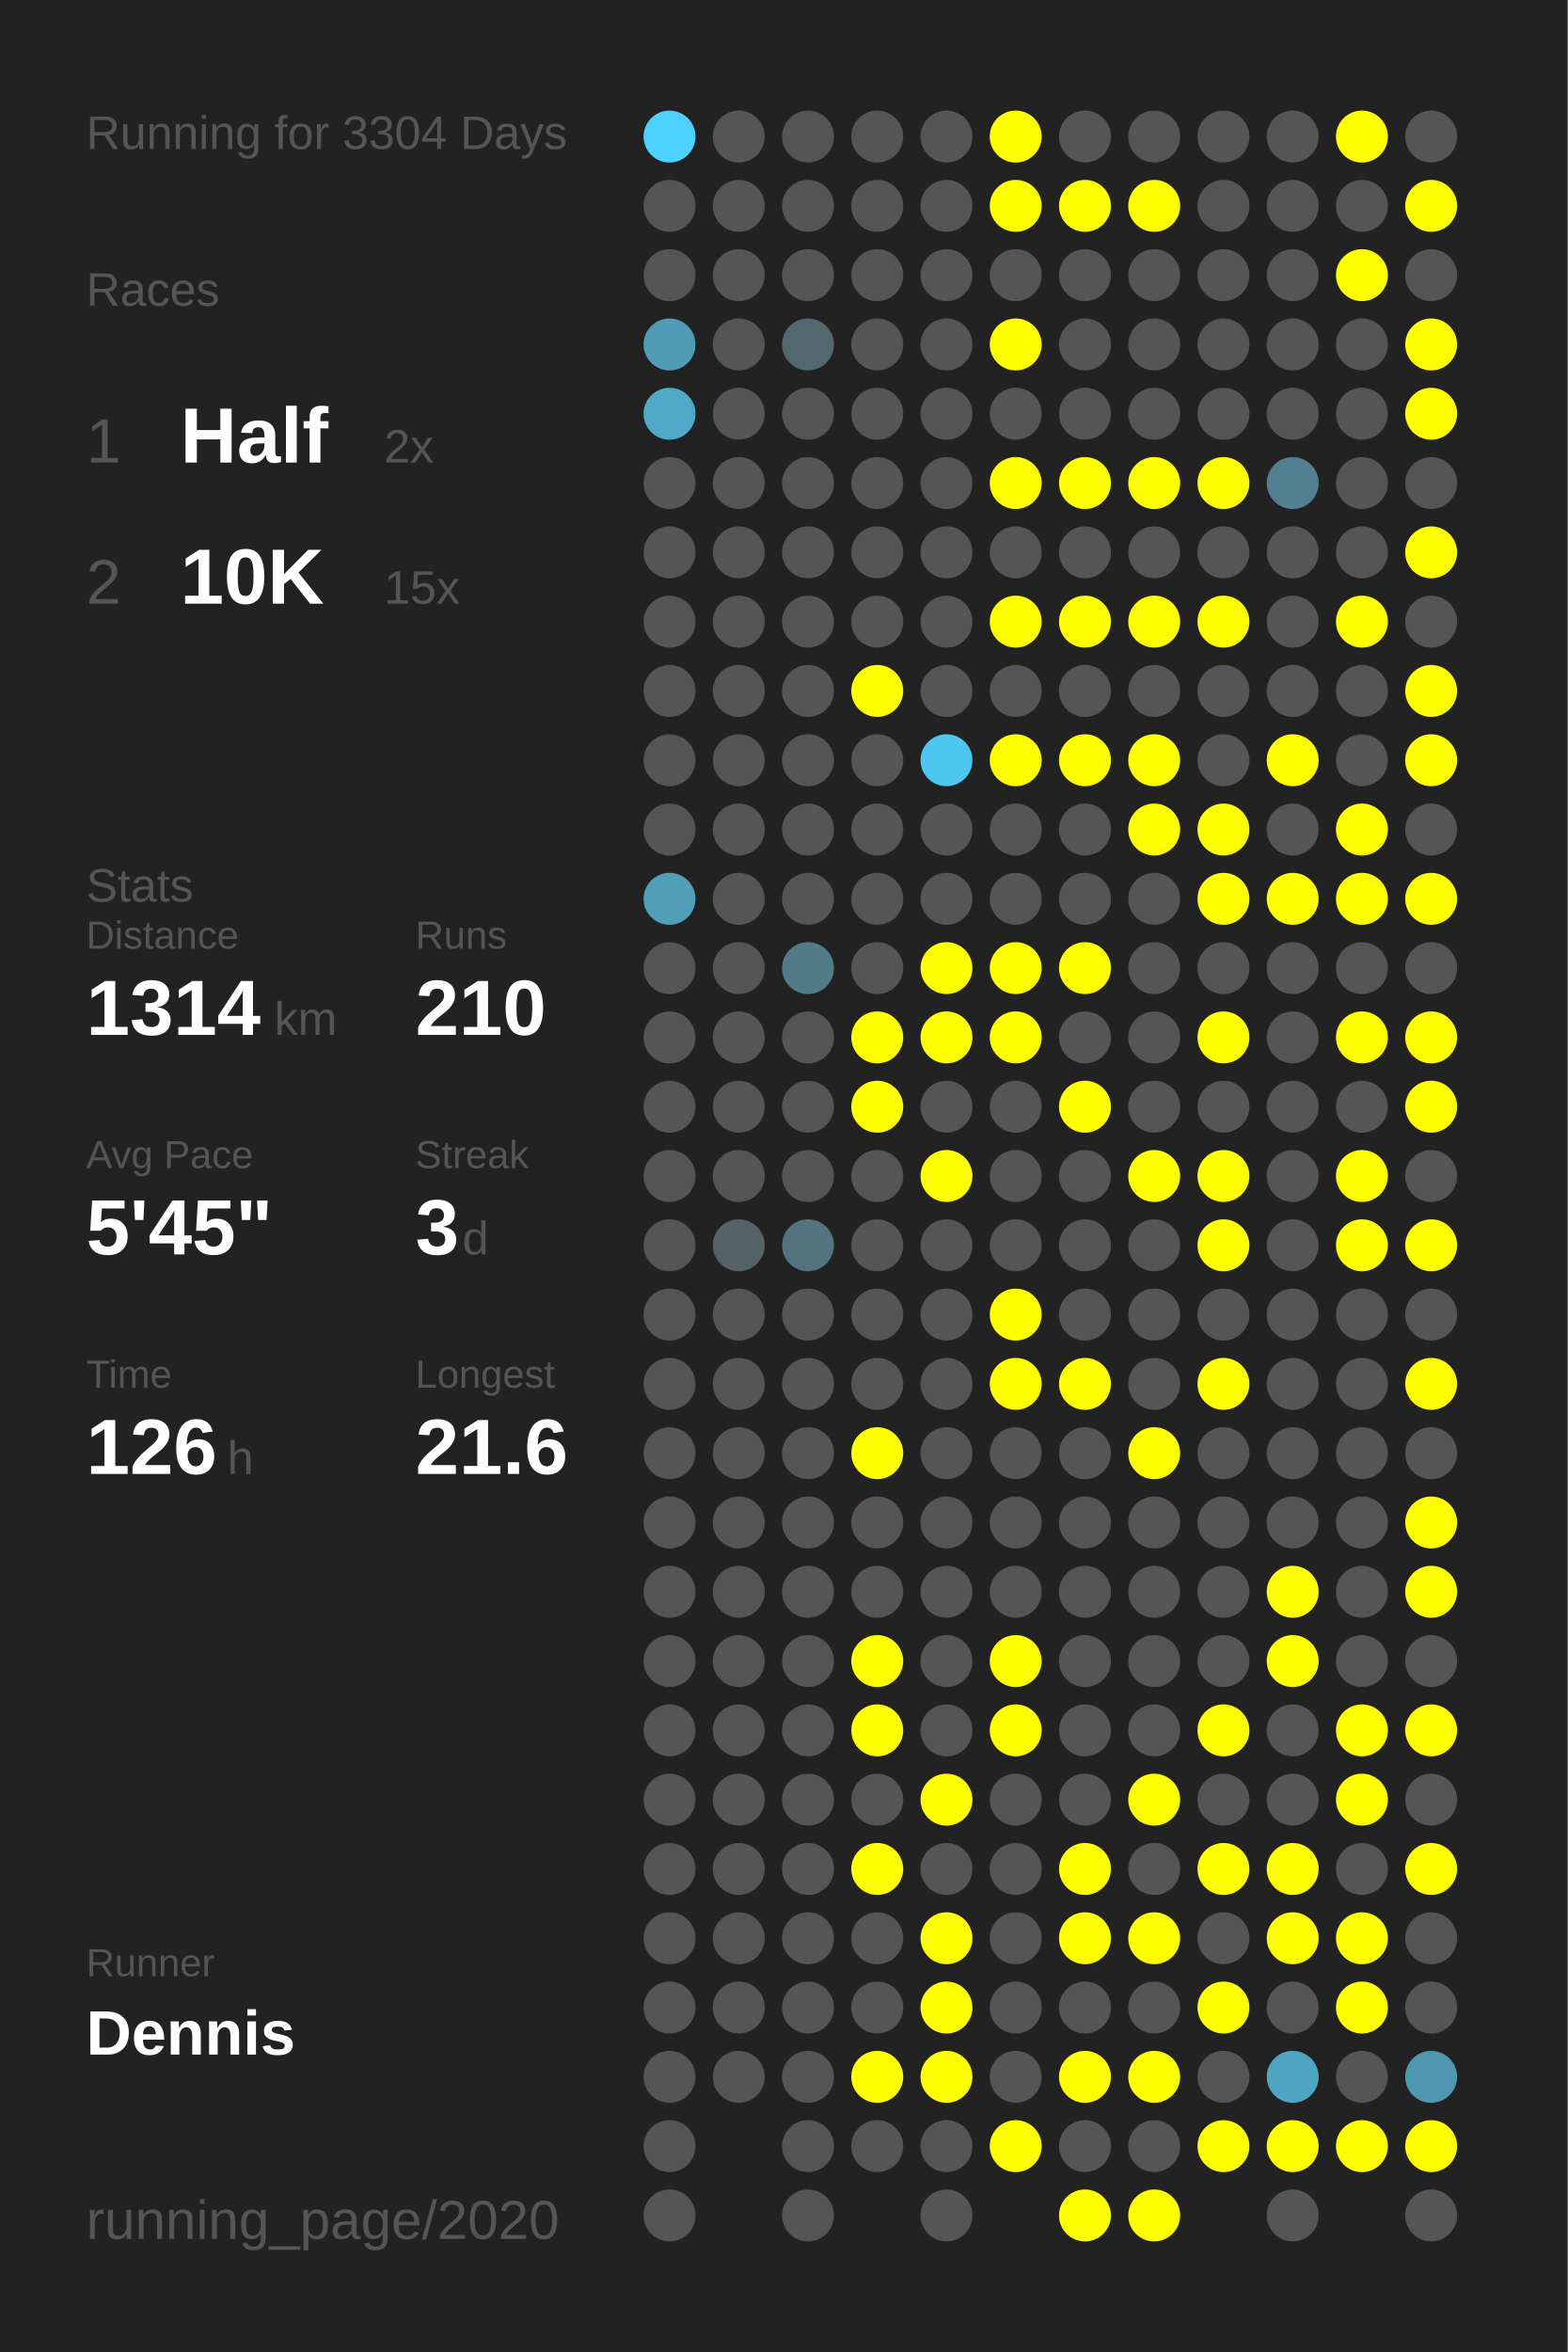
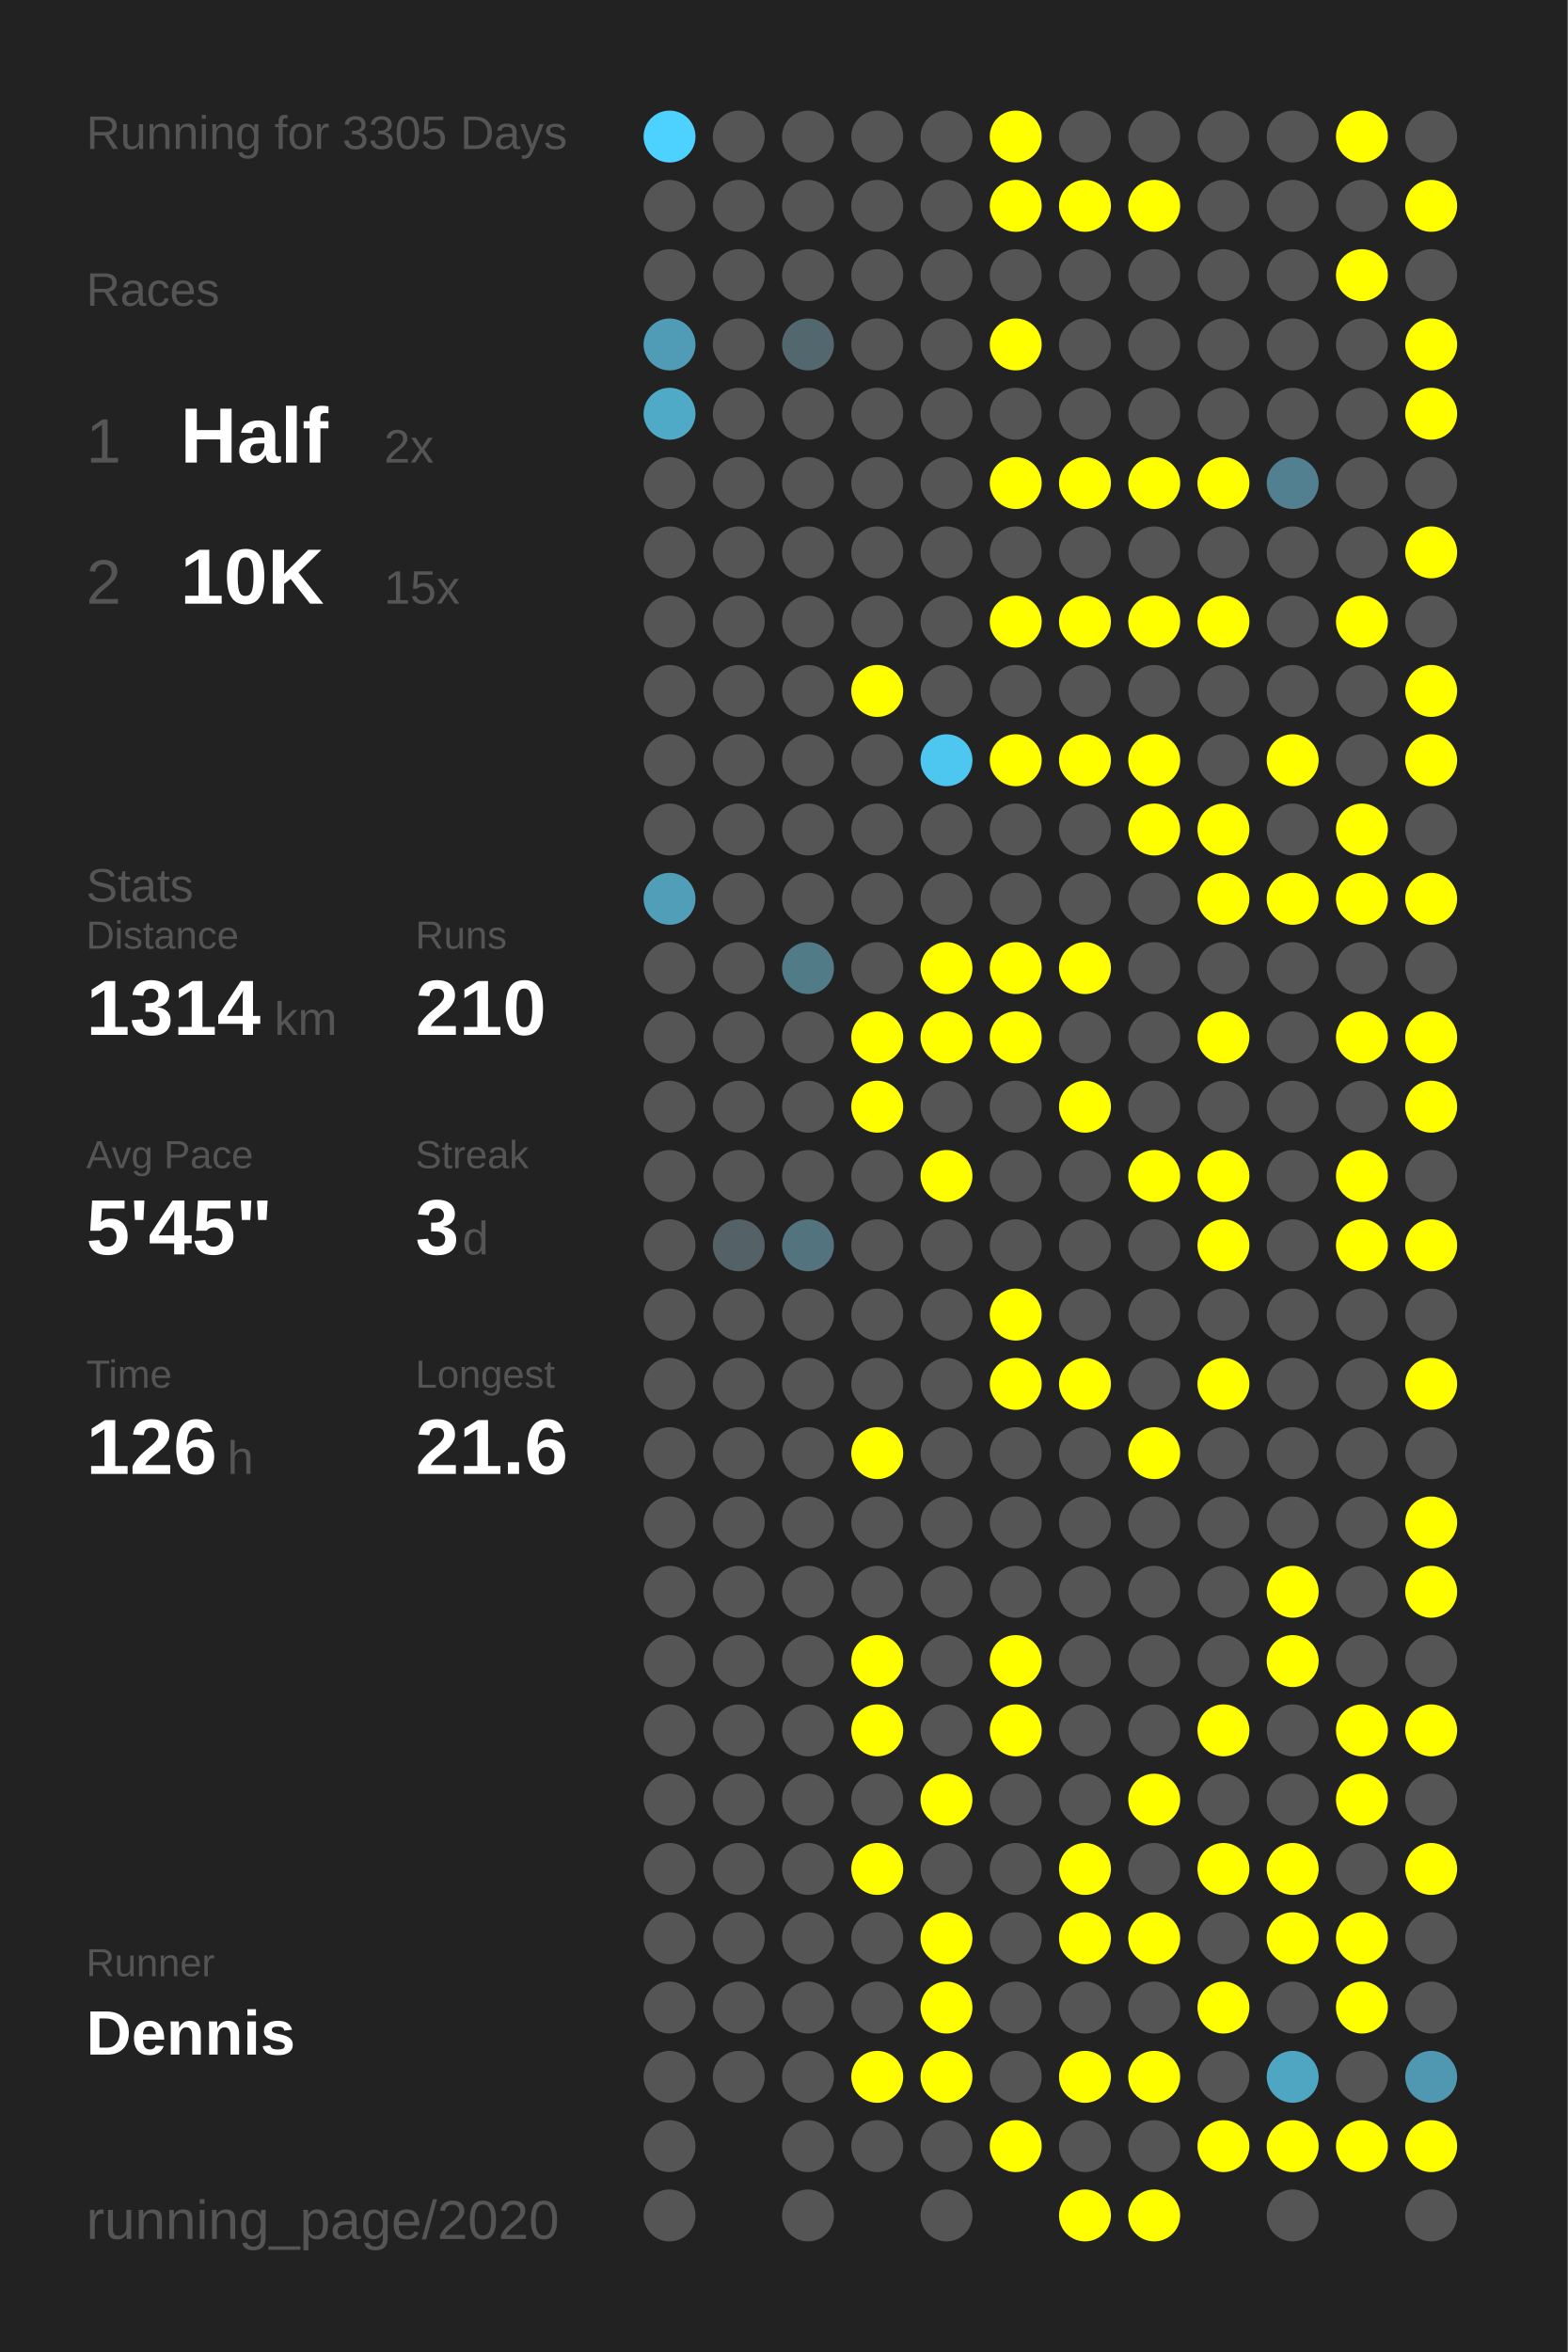
<svg xmlns="http://www.w3.org/2000/svg" baseProfile="full" height="300mm" version="1.1" viewBox="0,0,200,300" width="200mm">
  <defs />
  <rect fill="#222222" height="300" width="200" x="0" y="0" />
-   <text fill="#555555" style="font-size:6px; font-family:Arial;" x="11" y="19">Running for 3304 Days</text>
+   <text fill="#555555" style="font-size:6px; font-family:Arial;" x="11" y="19">Running for 3305 Days</text>
  <text fill="#555555" style="font-size:6px; font-family:Arial;" x="11" y="39">Races</text>
  <text fill="#555555" style="font-size:8px; font-family:Arial;" x="11" y="59">1</text>
  <text fill="#FFFFFF" style="font-size:10px; font-family:Arial; font-weight:bold;" x="23" y="59">Half</text>
  <text fill="#555555" style="font-size:6px; font-family:Arial;" x="49" y="59">2x</text>
  <text fill="#555555" style="font-size:8px; font-family:Arial;" x="11" y="77">2</text>
  <text fill="#FFFFFF" style="font-size:10px; font-family:Arial; font-weight:bold;" x="23" y="77">10K</text>
  <text fill="#555555" style="font-size:6px; font-family:Arial;" x="49" y="77">15x</text>
  <text fill="#555555" style="font-size:6px; font-family:Arial;" x="11" y="115">Stats</text>
  <text fill="#555555" style="font-size:5px; font-family:Arial;" x="11" y="121">Distance</text>
  <text fill="#FFFFFF" style="font-size:10px; font-family:Arial; font-weight:bold;" x="11" y="132">1314</text>
  <text fill="#555555" style="font-size:6px; font-family:Arial;" x="35" y="132">km</text>
  <text fill="#555555" style="font-size:5px; font-family:Arial;" x="53" y="121">Runs</text>
  <text fill="#FFFFFF" style="font-size:10px; font-family:Arial; font-weight:bold;" x="53" y="132">210</text>
  <text fill="#555555" style="font-size:5px; font-family:Arial;" x="11" y="149">Avg Pace</text>
  <text fill="#FFFFFF" style="font-size:10px; font-family:Arial; font-weight:bold;" x="11" y="160">5'45"</text>
  <text fill="#555555" style="font-size:5px; font-family:Arial;" x="53" y="149">Streak</text>
  <text fill="#FFFFFF" style="font-size:10px; font-family:Arial; font-weight:bold;" x="53" y="160">3</text>
  <text fill="#555555" style="font-size:6px; font-family:Arial;" x="59" y="160">d</text>
  <text fill="#555555" style="font-size:5px; font-family:Arial;" x="11" y="177">Time</text>
  <text fill="#FFFFFF" style="font-size:10px; font-family:Arial; font-weight:bold;" x="11" y="188">126</text>
  <text fill="#555555" style="font-size:6px; font-family:Arial;" x="29" y="188">h</text>
  <text fill="#555555" style="font-size:5px; font-family:Arial;" x="53" y="177">Longest</text>
  <text fill="#FFFFFF" style="font-size:10px; font-family:Arial; font-weight:bold;" x="53" y="188">21.6</text>
  <text fill="#555555" style="font-size:5px; font-family:Arial;" x="11" y="252.065">Runner</text>
  <text fill="#FFFFFF" style="font-size:8px; font-family:Arial; font-weight:bold;" x="11" y="262.065">Dennis</text>
  <text fill="#555555" style="font-size:7px; font-family:Arial;" x="11" y="285.581">running_page/2020</text>
  <circle cx="85.417" cy="17.419" fill="#4dd1fe" r="3.312" />
  <circle cx="85.417" cy="26.258" fill="#555555" r="3.312" />
  <circle cx="85.417" cy="35.097" fill="#555555" r="3.312" />
  <circle cx="85.417" cy="43.935" fill="#509bb5" r="3.312" />
  <circle cx="85.417" cy="52.774" fill="#4faac8" r="3.312" />
  <circle cx="85.417" cy="61.613" fill="#555555" r="3.312" />
  <circle cx="85.417" cy="70.452" fill="#555555" r="3.312" />
  <circle cx="85.417" cy="79.29" fill="#555555" r="3.312" />
  <circle cx="85.417" cy="88.129" fill="#555555" r="3.312" />
  <circle cx="85.417" cy="96.968" fill="#555555" r="3.312" />
  <circle cx="85.417" cy="105.806" fill="#555555" r="3.312" />
  <circle cx="85.417" cy="114.645" fill="#509eb8" r="3.312" />
  <circle cx="85.417" cy="123.484" fill="#555555" r="3.312" />
  <circle cx="85.417" cy="132.323" fill="#555555" r="3.312" />
  <circle cx="85.417" cy="141.161" fill="#555555" r="3.312" />
  <circle cx="85.417" cy="150" fill="#555555" r="3.312" />
  <circle cx="85.417" cy="158.839" fill="#555555" r="3.312" />
  <circle cx="85.417" cy="167.677" fill="#555555" r="3.312" />
  <circle cx="85.417" cy="176.516" fill="#555555" r="3.312" />
  <circle cx="85.417" cy="185.355" fill="#555555" r="3.312" />
  <circle cx="85.417" cy="194.194" fill="#555555" r="3.312" />
  <circle cx="85.417" cy="203.032" fill="#555555" r="3.312" />
  <circle cx="85.417" cy="211.871" fill="#555555" r="3.312" />
  <circle cx="85.417" cy="220.71" fill="#555555" r="3.312" />
  <circle cx="85.417" cy="229.548" fill="#555555" r="3.312" />
  <circle cx="85.417" cy="238.387" fill="#555555" r="3.312" />
  <circle cx="85.417" cy="247.226" fill="#555555" r="3.312" />
  <circle cx="85.417" cy="256.065" fill="#555555" r="3.312" />
  <circle cx="85.417" cy="264.903" fill="#555555" r="3.312" />
  <circle cx="85.417" cy="273.742" fill="#555555" r="3.312" />
  <circle cx="85.417" cy="282.581" fill="#555555" r="3.312" />
  <circle cx="94.25" cy="17.419" fill="#555555" r="3.312" />
  <circle cx="94.25" cy="26.258" fill="#555555" r="3.312" />
  <circle cx="94.25" cy="35.097" fill="#555555" r="3.312" />
  <circle cx="94.25" cy="43.935" fill="#555555" r="3.312" />
  <circle cx="94.25" cy="52.774" fill="#555555" r="3.312" />
  <circle cx="94.25" cy="61.613" fill="#555555" r="3.312" />
  <circle cx="94.25" cy="70.452" fill="#555555" r="3.312" />
  <circle cx="94.25" cy="79.29" fill="#555555" r="3.312" />
  <circle cx="94.25" cy="88.129" fill="#555555" r="3.312" />
  <circle cx="94.25" cy="96.968" fill="#555555" r="3.312" />
  <circle cx="94.25" cy="105.806" fill="#555555" r="3.312" />
  <circle cx="94.25" cy="114.645" fill="#555555" r="3.312" />
  <circle cx="94.25" cy="123.484" fill="#555555" r="3.312" />
  <circle cx="94.25" cy="132.323" fill="#555555" r="3.312" />
  <circle cx="94.25" cy="141.161" fill="#555555" r="3.312" />
  <circle cx="94.25" cy="150" fill="#555555" r="3.312" />
  <circle cx="94.25" cy="158.839" fill="#546166" r="3.312" />
  <circle cx="94.25" cy="167.677" fill="#555555" r="3.312" />
  <circle cx="94.25" cy="176.516" fill="#555555" r="3.312" />
  <circle cx="94.25" cy="185.355" fill="#555555" r="3.312" />
  <circle cx="94.25" cy="194.194" fill="#555555" r="3.312" />
  <circle cx="94.25" cy="203.032" fill="#555555" r="3.312" />
  <circle cx="94.25" cy="211.871" fill="#555555" r="3.312" />
  <circle cx="94.25" cy="220.71" fill="#555555" r="3.312" />
  <circle cx="94.25" cy="229.548" fill="#555555" r="3.312" />
  <circle cx="94.25" cy="238.387" fill="#555555" r="3.312" />
  <circle cx="94.25" cy="247.226" fill="#555555" r="3.312" />
  <circle cx="94.25" cy="256.065" fill="#555555" r="3.312" />
  <circle cx="94.25" cy="264.903" fill="#555555" r="3.312" />
  <circle cx="103.083" cy="17.419" fill="#555555" r="3.312" />
  <circle cx="103.083" cy="26.258" fill="#555555" r="3.312" />
  <circle cx="103.083" cy="35.097" fill="#555555" r="3.312" />
  <circle cx="103.083" cy="43.935" fill="#53676e" r="3.312" />
  <circle cx="103.083" cy="52.774" fill="#555555" r="3.312" />
  <circle cx="103.083" cy="61.613" fill="#555555" r="3.312" />
  <circle cx="103.083" cy="70.452" fill="#555555" r="3.312" />
  <circle cx="103.083" cy="79.29" fill="#555555" r="3.312" />
  <circle cx="103.083" cy="88.129" fill="#555555" r="3.312" />
  <circle cx="103.083" cy="96.968" fill="#555555" r="3.312" />
  <circle cx="103.083" cy="105.806" fill="#555555" r="3.312" />
  <circle cx="103.083" cy="114.645" fill="#555555" r="3.312" />
  <circle cx="103.083" cy="123.484" fill="#527b88" r="3.312" />
  <circle cx="103.083" cy="132.323" fill="#555555" r="3.312" />
  <circle cx="103.083" cy="141.161" fill="#555555" r="3.312" />
  <circle cx="103.083" cy="150" fill="#555555" r="3.312" />
  <circle cx="103.083" cy="158.839" fill="#53737f" r="3.312" />
  <circle cx="103.083" cy="167.677" fill="#555555" r="3.312" />
  <circle cx="103.083" cy="176.516" fill="#555555" r="3.312" />
  <circle cx="103.083" cy="185.355" fill="#555555" r="3.312" />
  <circle cx="103.083" cy="194.194" fill="#555555" r="3.312" />
  <circle cx="103.083" cy="203.032" fill="#555555" r="3.312" />
  <circle cx="103.083" cy="211.871" fill="#555555" r="3.312" />
  <circle cx="103.083" cy="220.71" fill="#555555" r="3.312" />
  <circle cx="103.083" cy="229.548" fill="#555555" r="3.312" />
  <circle cx="103.083" cy="238.387" fill="#555555" r="3.312" />
  <circle cx="103.083" cy="247.226" fill="#555555" r="3.312" />
  <circle cx="103.083" cy="256.065" fill="#555555" r="3.312" />
  <circle cx="103.083" cy="264.903" fill="#555555" r="3.312" />
  <circle cx="103.083" cy="273.742" fill="#555555" r="3.312" />
  <circle cx="103.083" cy="282.581" fill="#555555" r="3.312" />
  <circle cx="111.917" cy="17.419" fill="#555555" r="3.312" />
  <circle cx="111.917" cy="26.258" fill="#555555" r="3.312" />
  <circle cx="111.917" cy="35.097" fill="#555555" r="3.312" />
  <circle cx="111.917" cy="43.935" fill="#555555" r="3.312" />
  <circle cx="111.917" cy="52.774" fill="#555555" r="3.312" />
  <circle cx="111.917" cy="61.613" fill="#555555" r="3.312" />
  <circle cx="111.917" cy="70.452" fill="#555555" r="3.312" />
  <circle cx="111.917" cy="79.29" fill="#555555" r="3.312" />
  <circle cx="111.917" cy="88.129" fill="#FFFF00" r="3.312" />
  <circle cx="111.917" cy="96.968" fill="#555555" r="3.312" />
  <circle cx="111.917" cy="105.806" fill="#555555" r="3.312" />
  <circle cx="111.917" cy="114.645" fill="#555555" r="3.312" />
  <circle cx="111.917" cy="123.484" fill="#555555" r="3.312" />
  <circle cx="111.917" cy="132.323" fill="#FFFF00" r="3.312" />
  <circle cx="111.917" cy="141.161" fill="#FFFF00" r="3.312" />
  <circle cx="111.917" cy="150" fill="#555555" r="3.312" />
  <circle cx="111.917" cy="158.839" fill="#555555" r="3.312" />
  <circle cx="111.917" cy="167.677" fill="#555555" r="3.312" />
  <circle cx="111.917" cy="176.516" fill="#555555" r="3.312" />
  <circle cx="111.917" cy="185.355" fill="#FFFF00" r="3.312" />
  <circle cx="111.917" cy="194.194" fill="#555555" r="3.312" />
  <circle cx="111.917" cy="203.032" fill="#555555" r="3.312" />
  <circle cx="111.917" cy="211.871" fill="#FFFF00" r="3.312" />
  <circle cx="111.917" cy="220.71" fill="#FFFF00" r="3.312" />
  <circle cx="111.917" cy="229.548" fill="#555555" r="3.312" />
  <circle cx="111.917" cy="238.387" fill="#FFFF00" r="3.312" />
  <circle cx="111.917" cy="247.226" fill="#555555" r="3.312" />
  <circle cx="111.917" cy="256.065" fill="#555555" r="3.312" />
  <circle cx="111.917" cy="264.903" fill="#FFFF00" r="3.312" />
  <circle cx="111.917" cy="273.742" fill="#555555" r="3.312" />
  <circle cx="120.75" cy="17.419" fill="#555555" r="3.312" />
  <circle cx="120.75" cy="26.258" fill="#555555" r="3.312" />
  <circle cx="120.75" cy="35.097" fill="#555555" r="3.312" />
  <circle cx="120.75" cy="43.935" fill="#555555" r="3.312" />
  <circle cx="120.75" cy="52.774" fill="#555555" r="3.312" />
  <circle cx="120.75" cy="61.613" fill="#555555" r="3.312" />
  <circle cx="120.75" cy="70.452" fill="#555555" r="3.312" />
  <circle cx="120.75" cy="79.29" fill="#555555" r="3.312" />
  <circle cx="120.75" cy="88.129" fill="#555555" r="3.312" />
  <circle cx="120.75" cy="96.968" fill="#4dc7f0" r="3.312" />
  <circle cx="120.75" cy="105.806" fill="#555555" r="3.312" />
  <circle cx="120.75" cy="114.645" fill="#555555" r="3.312" />
  <circle cx="120.75" cy="123.484" fill="#FFFF00" r="3.312" />
  <circle cx="120.75" cy="132.323" fill="#FFFF00" r="3.312" />
  <circle cx="120.75" cy="141.161" fill="#555555" r="3.312" />
  <circle cx="120.75" cy="150" fill="#FFFF00" r="3.312" />
  <circle cx="120.75" cy="158.839" fill="#555555" r="3.312" />
  <circle cx="120.75" cy="167.677" fill="#555555" r="3.312" />
  <circle cx="120.75" cy="176.516" fill="#555555" r="3.312" />
  <circle cx="120.75" cy="185.355" fill="#555555" r="3.312" />
  <circle cx="120.75" cy="194.194" fill="#555555" r="3.312" />
  <circle cx="120.75" cy="203.032" fill="#555555" r="3.312" />
  <circle cx="120.75" cy="211.871" fill="#555555" r="3.312" />
  <circle cx="120.75" cy="220.71" fill="#555555" r="3.312" />
  <circle cx="120.75" cy="229.548" fill="#FFFF00" r="3.312" />
  <circle cx="120.75" cy="238.387" fill="#555555" r="3.312" />
  <circle cx="120.75" cy="247.226" fill="#FFFF00" r="3.312" />
  <circle cx="120.75" cy="256.065" fill="#FFFF00" r="3.312" />
  <circle cx="120.75" cy="264.903" fill="#FFFF00" r="3.312" />
  <circle cx="120.75" cy="273.742" fill="#555555" r="3.312" />
  <circle cx="120.75" cy="282.581" fill="#555555" r="3.312" />
  <circle cx="129.583" cy="17.419" fill="#FFFF00" r="3.312" />
  <circle cx="129.583" cy="26.258" fill="#FFFF00" r="3.312" />
  <circle cx="129.583" cy="35.097" fill="#555555" r="3.312" />
  <circle cx="129.583" cy="43.935" fill="#FFFF00" r="3.312" />
  <circle cx="129.583" cy="52.774" fill="#555555" r="3.312" />
  <circle cx="129.583" cy="61.613" fill="#FFFF00" r="3.312" />
  <circle cx="129.583" cy="70.452" fill="#555555" r="3.312" />
  <circle cx="129.583" cy="79.29" fill="#FFFF00" r="3.312" />
  <circle cx="129.583" cy="88.129" fill="#555555" r="3.312" />
  <circle cx="129.583" cy="96.968" fill="#FFFF00" r="3.312" />
  <circle cx="129.583" cy="105.806" fill="#555555" r="3.312" />
  <circle cx="129.583" cy="114.645" fill="#555555" r="3.312" />
  <circle cx="129.583" cy="123.484" fill="#FFFF00" r="3.312" />
  <circle cx="129.583" cy="132.323" fill="#FFFF00" r="3.312" />
  <circle cx="129.583" cy="141.161" fill="#555555" r="3.312" />
  <circle cx="129.583" cy="150" fill="#555555" r="3.312" />
  <circle cx="129.583" cy="158.839" fill="#555555" r="3.312" />
  <circle cx="129.583" cy="167.677" fill="#FFFF00" r="3.312" />
  <circle cx="129.583" cy="176.516" fill="#FFFF00" r="3.312" />
  <circle cx="129.583" cy="185.355" fill="#555555" r="3.312" />
  <circle cx="129.583" cy="194.194" fill="#555555" r="3.312" />
  <circle cx="129.583" cy="203.032" fill="#555555" r="3.312" />
  <circle cx="129.583" cy="211.871" fill="#FFFF00" r="3.312" />
  <circle cx="129.583" cy="220.71" fill="#FFFF00" r="3.312" />
  <circle cx="129.583" cy="229.548" fill="#555555" r="3.312" />
  <circle cx="129.583" cy="238.387" fill="#555555" r="3.312" />
  <circle cx="129.583" cy="247.226" fill="#555555" r="3.312" />
  <circle cx="129.583" cy="256.065" fill="#555555" r="3.312" />
  <circle cx="129.583" cy="264.903" fill="#555555" r="3.312" />
  <circle cx="129.583" cy="273.742" fill="#FFFF00" r="3.312" />
  <circle cx="138.417" cy="17.419" fill="#555555" r="3.312" />
  <circle cx="138.417" cy="26.258" fill="#FFFF00" r="3.312" />
  <circle cx="138.417" cy="35.097" fill="#555555" r="3.312" />
  <circle cx="138.417" cy="43.935" fill="#555555" r="3.312" />
  <circle cx="138.417" cy="52.774" fill="#555555" r="3.312" />
  <circle cx="138.417" cy="61.613" fill="#FFFF00" r="3.312" />
  <circle cx="138.417" cy="70.452" fill="#555555" r="3.312" />
  <circle cx="138.417" cy="79.29" fill="#FFFF00" r="3.312" />
  <circle cx="138.417" cy="88.129" fill="#555555" r="3.312" />
  <circle cx="138.417" cy="96.968" fill="#FFFF00" r="3.312" />
  <circle cx="138.417" cy="105.806" fill="#555555" r="3.312" />
  <circle cx="138.417" cy="114.645" fill="#555555" r="3.312" />
  <circle cx="138.417" cy="123.484" fill="#FFFF00" r="3.312" />
  <circle cx="138.417" cy="132.323" fill="#555555" r="3.312" />
  <circle cx="138.417" cy="141.161" fill="#FFFF00" r="3.312" />
  <circle cx="138.417" cy="150" fill="#555555" r="3.312" />
  <circle cx="138.417" cy="158.839" fill="#555555" r="3.312" />
  <circle cx="138.417" cy="167.677" fill="#555555" r="3.312" />
  <circle cx="138.417" cy="176.516" fill="#FFFF00" r="3.312" />
  <circle cx="138.417" cy="185.355" fill="#555555" r="3.312" />
  <circle cx="138.417" cy="194.194" fill="#555555" r="3.312" />
  <circle cx="138.417" cy="203.032" fill="#555555" r="3.312" />
  <circle cx="138.417" cy="211.871" fill="#555555" r="3.312" />
  <circle cx="138.417" cy="220.71" fill="#555555" r="3.312" />
  <circle cx="138.417" cy="229.548" fill="#555555" r="3.312" />
  <circle cx="138.417" cy="238.387" fill="#FFFF00" r="3.312" />
  <circle cx="138.417" cy="247.226" fill="#FFFF00" r="3.312" />
  <circle cx="138.417" cy="256.065" fill="#555555" r="3.312" />
  <circle cx="138.417" cy="264.903" fill="#FFFF00" r="3.312" />
  <circle cx="138.417" cy="273.742" fill="#555555" r="3.312" />
  <circle cx="138.417" cy="282.581" fill="#FFFF00" r="3.312" />
  <circle cx="147.25" cy="17.419" fill="#555555" r="3.312" />
  <circle cx="147.25" cy="26.258" fill="#FFFF00" r="3.312" />
  <circle cx="147.25" cy="35.097" fill="#555555" r="3.312" />
  <circle cx="147.25" cy="43.935" fill="#555555" r="3.312" />
  <circle cx="147.25" cy="52.774" fill="#555555" r="3.312" />
  <circle cx="147.25" cy="61.613" fill="#FFFF00" r="3.312" />
  <circle cx="147.25" cy="70.452" fill="#555555" r="3.312" />
  <circle cx="147.25" cy="79.29" fill="#FFFF00" r="3.312" />
  <circle cx="147.25" cy="88.129" fill="#555555" r="3.312" />
  <circle cx="147.25" cy="96.968" fill="#FFFF00" r="3.312" />
  <circle cx="147.25" cy="105.806" fill="#FFFF00" r="3.312" />
  <circle cx="147.25" cy="114.645" fill="#555555" r="3.312" />
  <circle cx="147.25" cy="123.484" fill="#555555" r="3.312" />
  <circle cx="147.25" cy="132.323" fill="#555555" r="3.312" />
  <circle cx="147.25" cy="141.161" fill="#555555" r="3.312" />
  <circle cx="147.25" cy="150" fill="#FFFF00" r="3.312" />
  <circle cx="147.25" cy="158.839" fill="#555555" r="3.312" />
  <circle cx="147.25" cy="167.677" fill="#555555" r="3.312" />
  <circle cx="147.25" cy="176.516" fill="#555555" r="3.312" />
  <circle cx="147.25" cy="185.355" fill="#FFFF00" r="3.312" />
  <circle cx="147.25" cy="194.194" fill="#555555" r="3.312" />
  <circle cx="147.25" cy="203.032" fill="#555555" r="3.312" />
  <circle cx="147.25" cy="211.871" fill="#555555" r="3.312" />
  <circle cx="147.25" cy="220.71" fill="#555555" r="3.312" />
  <circle cx="147.25" cy="229.548" fill="#FFFF00" r="3.312" />
  <circle cx="147.25" cy="238.387" fill="#555555" r="3.312" />
  <circle cx="147.25" cy="247.226" fill="#FFFF00" r="3.312" />
  <circle cx="147.25" cy="256.065" fill="#555555" r="3.312" />
  <circle cx="147.25" cy="264.903" fill="#FFFF00" r="3.312" />
  <circle cx="147.25" cy="273.742" fill="#555555" r="3.312" />
  <circle cx="147.25" cy="282.581" fill="#FFFF00" r="3.312" />
  <circle cx="156.083" cy="17.419" fill="#555555" r="3.312" />
  <circle cx="156.083" cy="26.258" fill="#555555" r="3.312" />
  <circle cx="156.083" cy="35.097" fill="#555555" r="3.312" />
  <circle cx="156.083" cy="43.935" fill="#555555" r="3.312" />
  <circle cx="156.083" cy="52.774" fill="#555555" r="3.312" />
  <circle cx="156.083" cy="61.613" fill="#FFFF00" r="3.312" />
  <circle cx="156.083" cy="70.452" fill="#555555" r="3.312" />
  <circle cx="156.083" cy="79.29" fill="#FFFF00" r="3.312" />
  <circle cx="156.083" cy="88.129" fill="#555555" r="3.312" />
  <circle cx="156.083" cy="96.968" fill="#555555" r="3.312" />
  <circle cx="156.083" cy="105.806" fill="#FFFF00" r="3.312" />
  <circle cx="156.083" cy="114.645" fill="#FFFF00" r="3.312" />
  <circle cx="156.083" cy="123.484" fill="#555555" r="3.312" />
  <circle cx="156.083" cy="132.323" fill="#FFFF00" r="3.312" />
  <circle cx="156.083" cy="141.161" fill="#555555" r="3.312" />
  <circle cx="156.083" cy="150" fill="#FFFF00" r="3.312" />
  <circle cx="156.083" cy="158.839" fill="#FFFF00" r="3.312" />
  <circle cx="156.083" cy="167.677" fill="#555555" r="3.312" />
  <circle cx="156.083" cy="176.516" fill="#FFFF00" r="3.312" />
  <circle cx="156.083" cy="185.355" fill="#555555" r="3.312" />
  <circle cx="156.083" cy="194.194" fill="#555555" r="3.312" />
  <circle cx="156.083" cy="203.032" fill="#555555" r="3.312" />
  <circle cx="156.083" cy="211.871" fill="#555555" r="3.312" />
  <circle cx="156.083" cy="220.71" fill="#FFFF00" r="3.312" />
  <circle cx="156.083" cy="229.548" fill="#555555" r="3.312" />
  <circle cx="156.083" cy="238.387" fill="#FFFF00" r="3.312" />
  <circle cx="156.083" cy="247.226" fill="#555555" r="3.312" />
  <circle cx="156.083" cy="256.065" fill="#FFFF00" r="3.312" />
  <circle cx="156.083" cy="264.903" fill="#555555" r="3.312" />
  <circle cx="156.083" cy="273.742" fill="#FFFF00" r="3.312" />
  <circle cx="164.917" cy="17.419" fill="#555555" r="3.312" />
  <circle cx="164.917" cy="26.258" fill="#555555" r="3.312" />
  <circle cx="164.917" cy="35.097" fill="#555555" r="3.312" />
  <circle cx="164.917" cy="43.935" fill="#555555" r="3.312" />
  <circle cx="164.917" cy="52.774" fill="#555555" r="3.312" />
  <circle cx="164.917" cy="61.613" fill="#528090" r="3.312" />
  <circle cx="164.917" cy="70.452" fill="#555555" r="3.312" />
  <circle cx="164.917" cy="79.29" fill="#555555" r="3.312" />
  <circle cx="164.917" cy="88.129" fill="#555555" r="3.312" />
  <circle cx="164.917" cy="96.968" fill="#FFFF00" r="3.312" />
  <circle cx="164.917" cy="105.806" fill="#555555" r="3.312" />
  <circle cx="164.917" cy="114.645" fill="#FFFF00" r="3.312" />
  <circle cx="164.917" cy="123.484" fill="#555555" r="3.312" />
  <circle cx="164.917" cy="132.323" fill="#555555" r="3.312" />
  <circle cx="164.917" cy="141.161" fill="#555555" r="3.312" />
  <circle cx="164.917" cy="150" fill="#555555" r="3.312" />
  <circle cx="164.917" cy="158.839" fill="#555555" r="3.312" />
  <circle cx="164.917" cy="167.677" fill="#555555" r="3.312" />
  <circle cx="164.917" cy="176.516" fill="#555555" r="3.312" />
  <circle cx="164.917" cy="185.355" fill="#555555" r="3.312" />
  <circle cx="164.917" cy="194.194" fill="#555555" r="3.312" />
  <circle cx="164.917" cy="203.032" fill="#FFFF00" r="3.312" />
  <circle cx="164.917" cy="211.871" fill="#FFFF00" r="3.312" />
  <circle cx="164.917" cy="220.71" fill="#555555" r="3.312" />
  <circle cx="164.917" cy="229.548" fill="#555555" r="3.312" />
  <circle cx="164.917" cy="238.387" fill="#FFFF00" r="3.312" />
  <circle cx="164.917" cy="247.226" fill="#FFFF00" r="3.312" />
  <circle cx="164.917" cy="256.065" fill="#555555" r="3.312" />
  <circle cx="164.917" cy="264.903" fill="#4fa6c3" r="3.312" />
  <circle cx="164.917" cy="273.742" fill="#FFFF00" r="3.312" />
  <circle cx="164.917" cy="282.581" fill="#555555" r="3.312" />
  <circle cx="173.75" cy="17.419" fill="#FFFF00" r="3.312" />
  <circle cx="173.75" cy="26.258" fill="#555555" r="3.312" />
  <circle cx="173.75" cy="35.097" fill="#FFFF00" r="3.312" />
  <circle cx="173.75" cy="43.935" fill="#555555" r="3.312" />
  <circle cx="173.75" cy="52.774" fill="#555555" r="3.312" />
  <circle cx="173.75" cy="61.613" fill="#555555" r="3.312" />
  <circle cx="173.75" cy="70.452" fill="#555555" r="3.312" />
  <circle cx="173.75" cy="79.29" fill="#FFFF00" r="3.312" />
  <circle cx="173.75" cy="88.129" fill="#555555" r="3.312" />
  <circle cx="173.75" cy="96.968" fill="#555555" r="3.312" />
  <circle cx="173.75" cy="105.806" fill="#FFFF00" r="3.312" />
  <circle cx="173.75" cy="114.645" fill="#FFFF00" r="3.312" />
  <circle cx="173.75" cy="123.484" fill="#555555" r="3.312" />
  <circle cx="173.75" cy="132.323" fill="#FFFF00" r="3.312" />
  <circle cx="173.75" cy="141.161" fill="#555555" r="3.312" />
  <circle cx="173.75" cy="150" fill="#FFFF00" r="3.312" />
  <circle cx="173.75" cy="158.839" fill="#FFFF00" r="3.312" />
  <circle cx="173.75" cy="167.677" fill="#555555" r="3.312" />
  <circle cx="173.75" cy="176.516" fill="#555555" r="3.312" />
  <circle cx="173.75" cy="185.355" fill="#555555" r="3.312" />
  <circle cx="173.75" cy="194.194" fill="#555555" r="3.312" />
  <circle cx="173.75" cy="203.032" fill="#555555" r="3.312" />
  <circle cx="173.75" cy="211.871" fill="#555555" r="3.312" />
  <circle cx="173.75" cy="220.71" fill="#FFFF00" r="3.312" />
  <circle cx="173.75" cy="229.548" fill="#FFFF00" r="3.312" />
  <circle cx="173.75" cy="238.387" fill="#555555" r="3.312" />
  <circle cx="173.75" cy="247.226" fill="#FFFF00" r="3.312" />
  <circle cx="173.75" cy="256.065" fill="#FFFF00" r="3.312" />
  <circle cx="173.75" cy="264.903" fill="#555555" r="3.312" />
  <circle cx="173.75" cy="273.742" fill="#FFFF00" r="3.312" />
  <circle cx="182.583" cy="17.419" fill="#555555" r="3.312" />
  <circle cx="182.583" cy="26.258" fill="#FFFF00" r="3.312" />
  <circle cx="182.583" cy="35.097" fill="#555555" r="3.312" />
  <circle cx="182.583" cy="43.935" fill="#FFFF00" r="3.312" />
  <circle cx="182.583" cy="52.774" fill="#FFFF00" r="3.312" />
  <circle cx="182.583" cy="61.613" fill="#555555" r="3.312" />
  <circle cx="182.583" cy="70.452" fill="#FFFF00" r="3.312" />
  <circle cx="182.583" cy="79.29" fill="#555555" r="3.312" />
  <circle cx="182.583" cy="88.129" fill="#FFFF00" r="3.312" />
  <circle cx="182.583" cy="96.968" fill="#FFFF00" r="3.312" />
  <circle cx="182.583" cy="105.806" fill="#555555" r="3.312" />
  <circle cx="182.583" cy="114.645" fill="#FFFF00" r="3.312" />
  <circle cx="182.583" cy="123.484" fill="#555555" r="3.312" />
  <circle cx="182.583" cy="132.323" fill="#FFFF00" r="3.312" />
  <circle cx="182.583" cy="141.161" fill="#FFFF00" r="3.312" />
  <circle cx="182.583" cy="150" fill="#555555" r="3.312" />
  <circle cx="182.583" cy="158.839" fill="#FFFF00" r="3.312" />
  <circle cx="182.583" cy="167.677" fill="#555555" r="3.312" />
  <circle cx="182.583" cy="176.516" fill="#FFFF00" r="3.312" />
  <circle cx="182.583" cy="185.355" fill="#555555" r="3.312" />
  <circle cx="182.583" cy="194.194" fill="#FFFF00" r="3.312" />
  <circle cx="182.583" cy="203.032" fill="#FFFF00" r="3.312" />
  <circle cx="182.583" cy="211.871" fill="#555555" r="3.312" />
  <circle cx="182.583" cy="220.71" fill="#FFFF00" r="3.312" />
  <circle cx="182.583" cy="229.548" fill="#555555" r="3.312" />
  <circle cx="182.583" cy="238.387" fill="#FFFF00" r="3.312" />
  <circle cx="182.583" cy="247.226" fill="#555555" r="3.312" />
  <circle cx="182.583" cy="256.065" fill="#555555" r="3.312" />
  <circle cx="182.583" cy="264.903" fill="#5098b1" r="3.312" />
  <circle cx="182.583" cy="273.742" fill="#FFFF00" r="3.312" />
  <circle cx="182.583" cy="282.581" fill="#555555" r="3.312" />
</svg>
